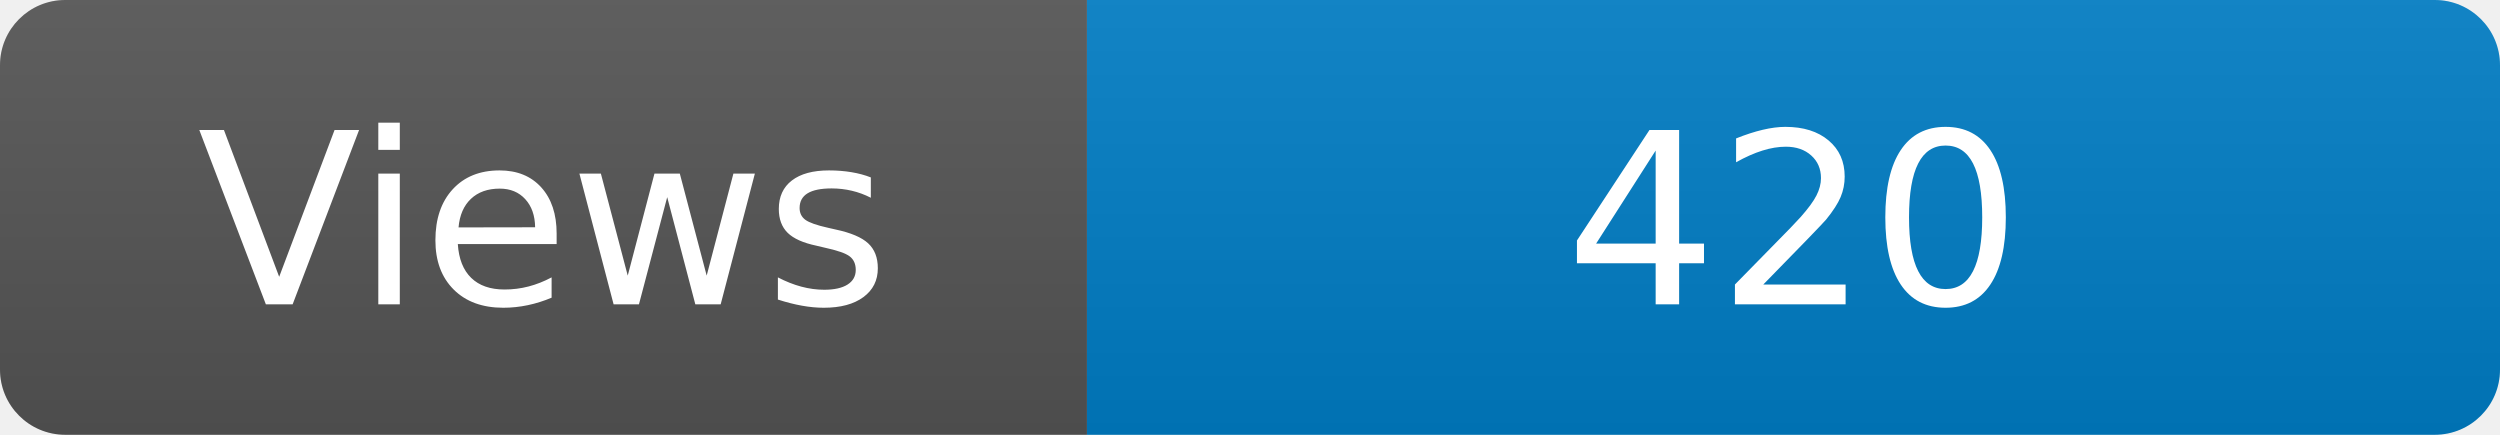
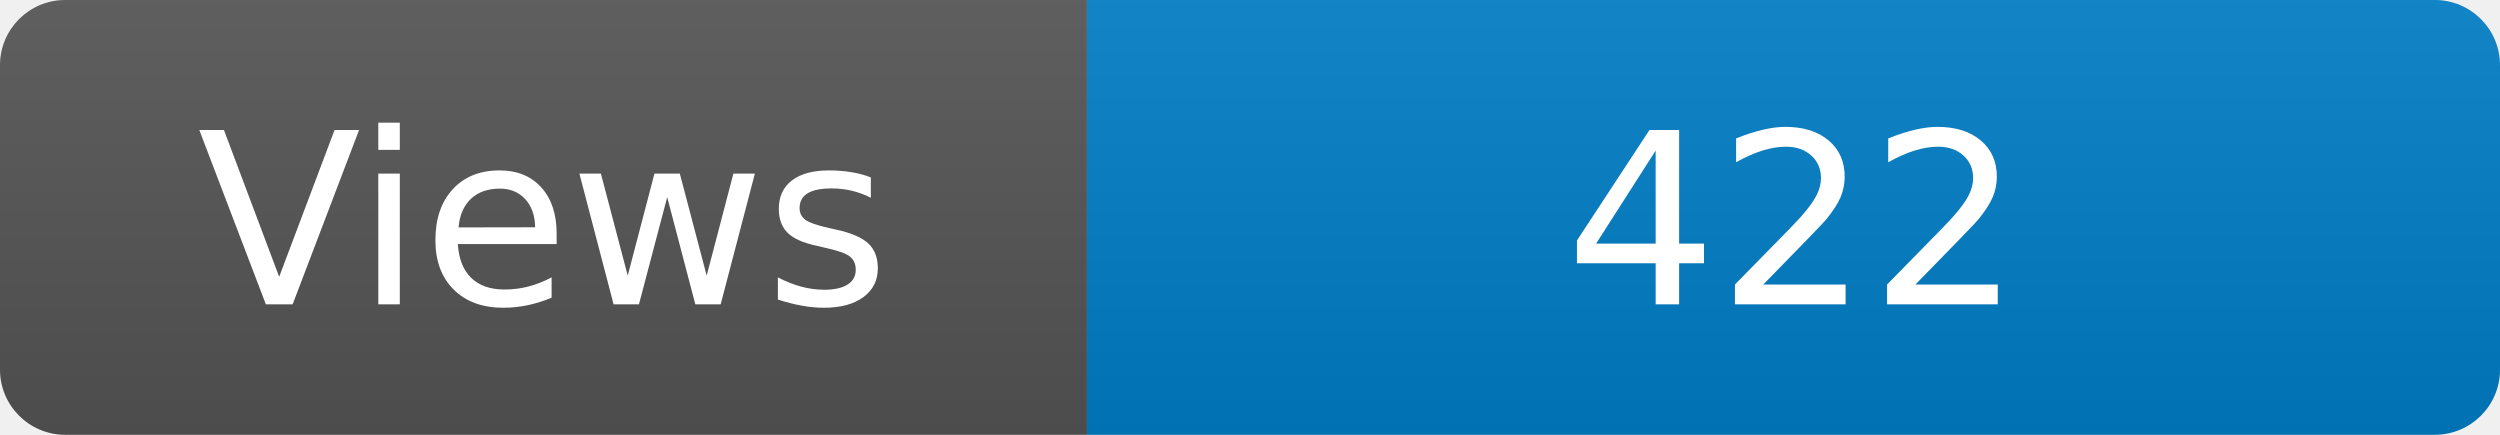
<svg xmlns="http://www.w3.org/2000/svg" width="115" height="20" role="img" aria-label="Maintained?: yes">
  <linearGradient id="s" x2="0" y2="100%">
    <stop offset="0" stop-color="#bbb" stop-opacity=".1" />
    <stop offset="1" stop-opacity=".1" />
  </linearGradient>
  <clipPath id="r">
    <rect width="115" height="20" rx="3" fill="#fff" />
  </clipPath>
  <g clip-path="url(#r)">
    <rect width="50" height="20" fill="#555" />
    <rect x="50" width="160" height="20" fill="#007ec6" />
    <rect width="115" height="20" fill="url(#s)" />
  </g>
  <g fill="#fff" text-anchor="middle" font-family="Verdana,Geneva,DejaVu Sans,sans-serif" font-size="110">
    <text x="250" y="140" transform="scale(.1)" fill="#fff">Views</text>
-     <text x="825" y="140" transform="scale(.1)" fill="#fff">420</text>
+     <text x="825" y="140" transform="scale(.1)" fill="#fff">422</text>
  </g>
</svg>
